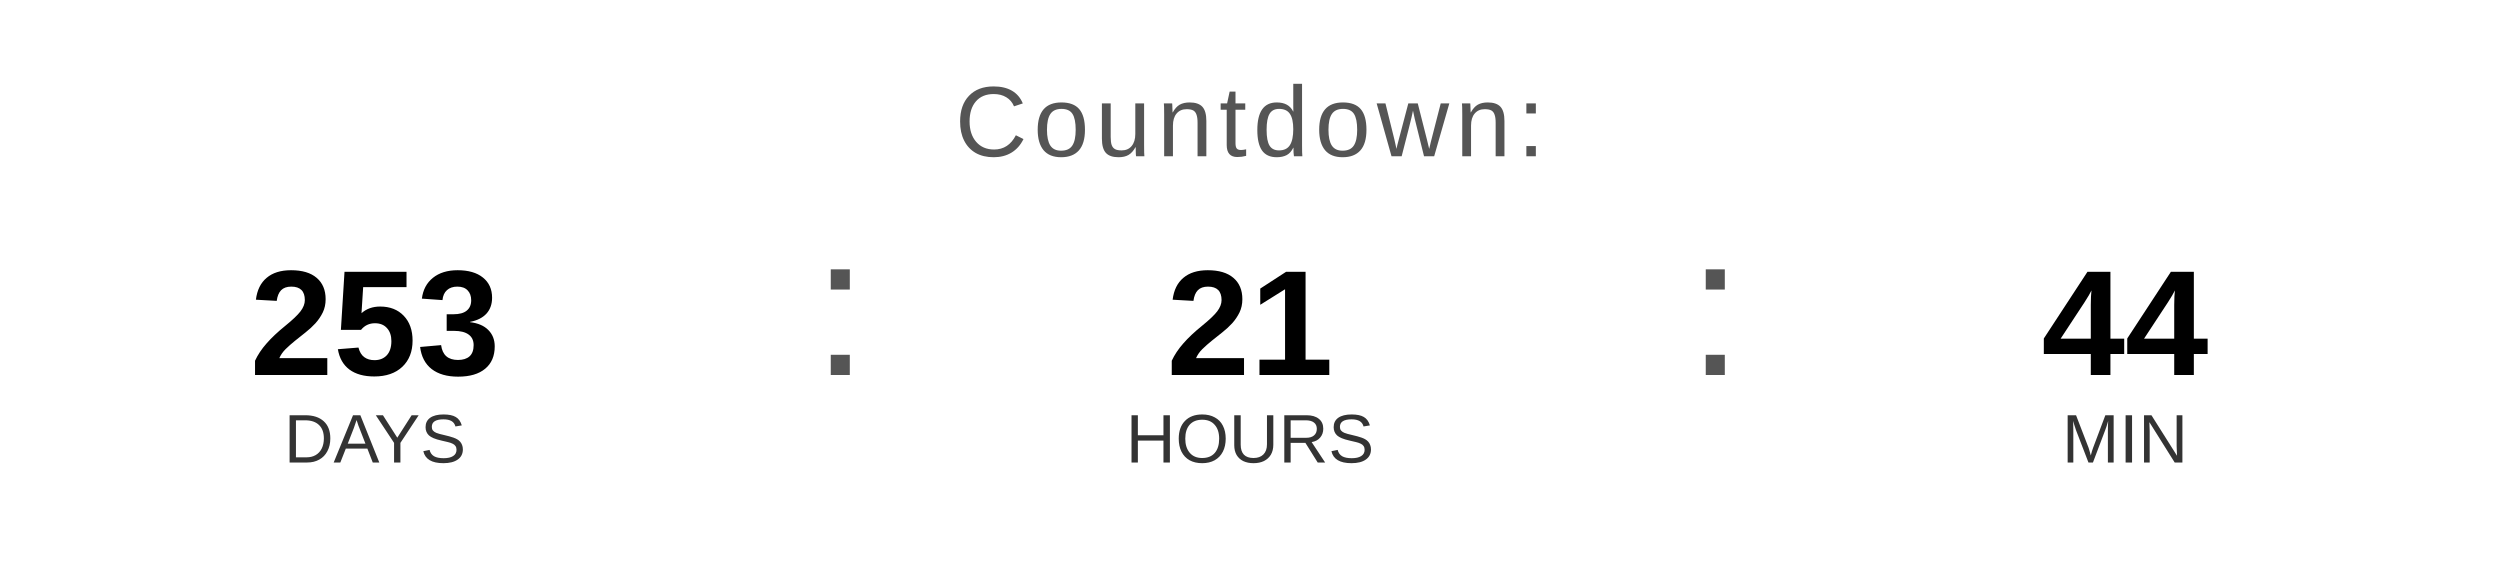
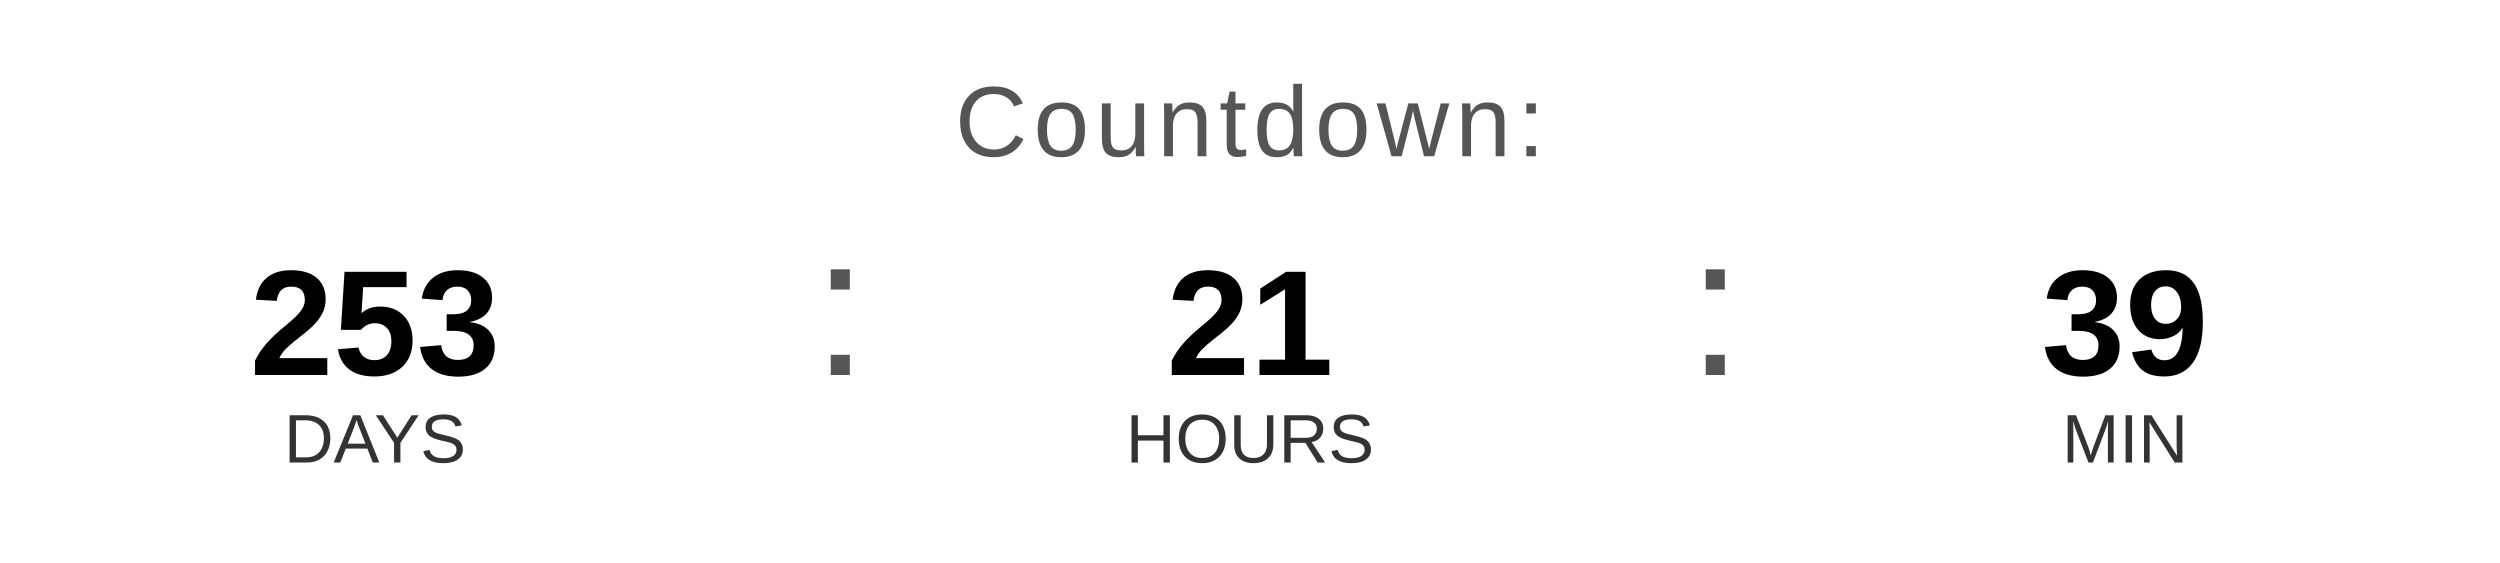
<svg xmlns="http://www.w3.org/2000/svg" width="400" height="90" viewBox="0 0 400 90">
  <text x="200" y="25" font-family="Arial, Helvetica, sans-serif" font-size="16" fill="#555555" text-anchor="middle" letter-spacing="1">
    Countdown:
  </text>
  <text x="60" y="60" font-family="Arial, Helvetica, sans-serif" font-size="24" font-weight="bold" fill="#000000" text-anchor="middle">253</text>
  <text x="60" y="74" font-family="Arial, Helvetica, sans-serif" font-size="11" fill="#333333" text-anchor="middle">DAYS</text>
  <text x="130" y="60" font-family="Arial, sans-serif" font-size="32" fill="#555555">:</text>
  <text x="200" y="60" font-family="Arial, Helvetica, sans-serif" font-size="24" font-weight="bold" fill="#000000" text-anchor="middle">21</text>
  <text x="200" y="74" font-family="Arial, Helvetica, sans-serif" font-size="11" fill="#333333" text-anchor="middle">HOURS</text>
  <text x="270" y="60" font-family="Arial, sans-serif" font-size="32" fill="#555555">:</text>
-   <text x="340" y="60" font-family="Arial, Helvetica, sans-serif" font-size="24" font-weight="bold" fill="#000000" text-anchor="middle">44</text>
+   <text x="340" y="60" font-family="Arial, Helvetica, sans-serif" font-size="24" font-weight="bold" fill="#000000" text-anchor="middle">39</text>
  <text x="340" y="74" font-family="Arial, Helvetica, sans-serif" font-size="11" fill="#333333" text-anchor="middle">MIN</text>
</svg>
